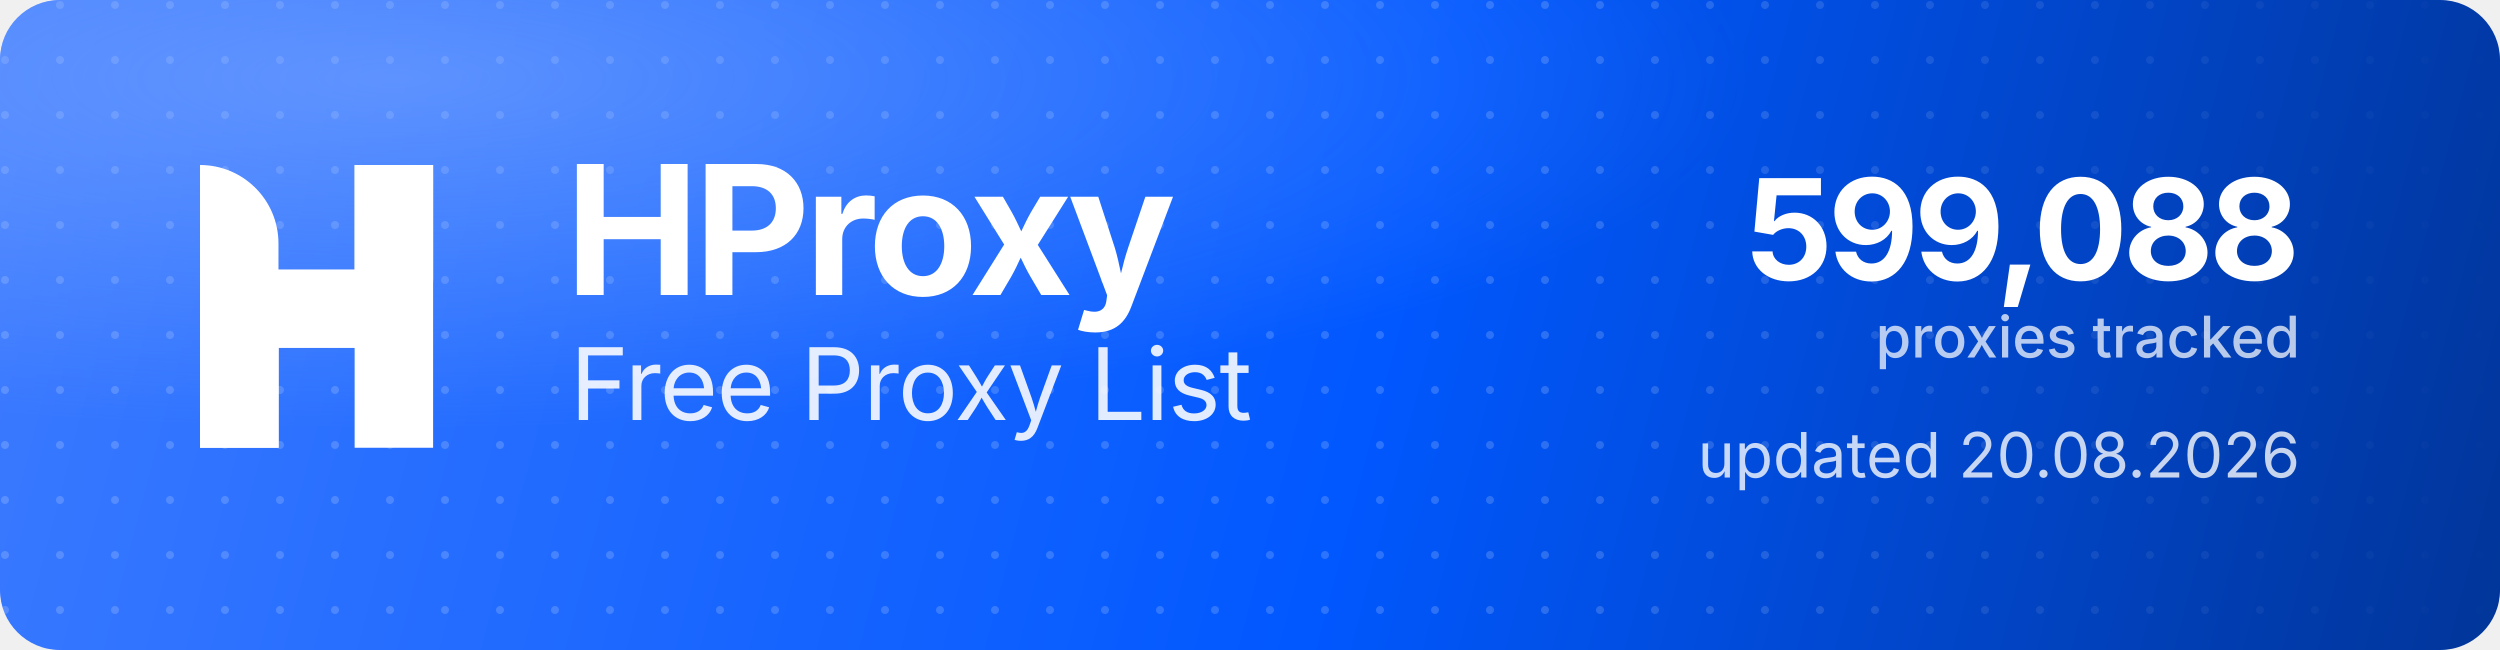
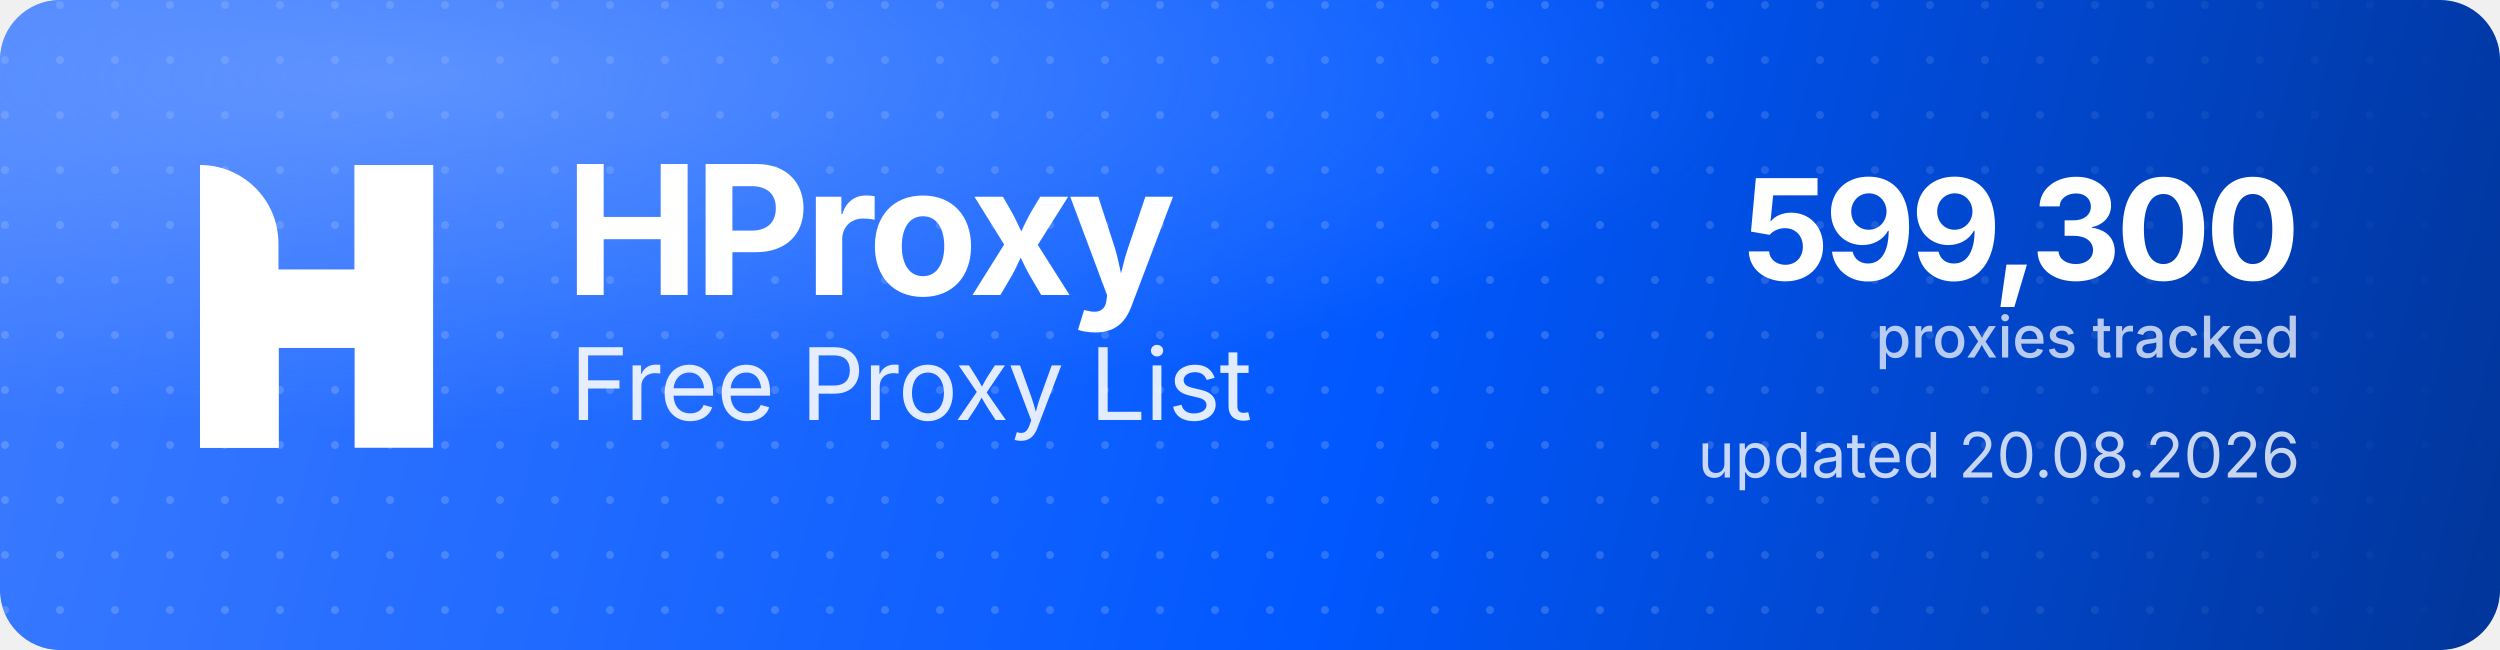
<svg xmlns="http://www.w3.org/2000/svg" width="1000" height="260" viewBox="0 0 1000 260" role="img" aria-label="HProxy Free Proxy List">
  <defs>
    <linearGradient id="hp-bg" x1="0" y1="0" x2="1000" y2="260" gradientUnits="userSpaceOnUse">
      <stop offset="0" stop-color="#3D7BFF" />
      <stop offset="0.55" stop-color="#0158FF" />
      <stop offset="1" stop-color="#013599" />
    </linearGradient>
    <radialGradient id="hp-glow" cx="0.16" cy="0.12" r="0.9">
      <stop offset="0" stop-color="#8FB4FF" stop-opacity="0.5" />
      <stop offset="0.6" stop-color="#8FB4FF" stop-opacity="0" />
    </radialGradient>
    <pattern id="hp-dots" width="22" height="22" patternUnits="userSpaceOnUse">
      <circle cx="2" cy="2" r="1.6" fill="#FFFFFF" fill-opacity="0.17" />
    </pattern>
    <linearGradient id="hp-dot-fade" x1="0" y1="0" x2="1000" y2="0" gradientUnits="userSpaceOnUse">
      <stop offset="0" stop-color="#FFFFFF" stop-opacity="1" />
      <stop offset="0.62" stop-color="#FFFFFF" stop-opacity="1" />
      <stop offset="1" stop-color="#FFFFFF" stop-opacity="0" />
    </linearGradient>
    <mask id="hp-dot-mask">
      <rect width="1000" height="260" fill="url(#hp-dot-fade)" />
    </mask>
  </defs>
  <rect width="1000" height="260" rx="24" fill="url(#hp-bg)" />
  <rect width="1000" height="260" rx="24" fill="url(#hp-dots)" mask="url(#hp-dot-mask)" />
  <rect width="1000" height="260" rx="24" fill="url(#hp-glow)" />
  <g transform="translate(80,66) scale(4.35)" fill="#FFFFFF">
    <path d="M0 0V0C3.985 0 7.216 3.231 7.216 7.216V26H0V0Z" />
    <rect x="14.219" width="7.216" height="26" />
    <path d="M7.235 26H0V15.971C0 12.455 2.851 9.604 6.367 9.604H14.22V0H21.437V10.453C21.437 13.97 18.586 16.82 15.069 16.82H7.235V26Z" />
  </g>
  <text x="226" y="118" font-family="'Geist','Inter','Segoe UI',system-ui,-apple-system,Helvetica,Arial,sans-serif" font-size="72" font-weight="700" letter-spacing="-2.3" fill="#FFFFFF">HProxy</text>
  <text x="228" y="168" font-family="'Geist','Inter','Segoe UI',system-ui,-apple-system,Helvetica,Arial,sans-serif" font-size="40" font-weight="400" letter-spacing="-0.5" fill="#FFFFFF" fill-opacity="0.88">Free Proxy List</text>
-   <text x="920" y="112" text-anchor="end" font-family="'Geist','Inter','Segoe UI',system-ui,-apple-system,Helvetica,Arial,sans-serif" font-size="56" font-weight="700" letter-spacing="-2" fill="#FFFFFF">599,088</text>
+   <text x="920" y="112" text-anchor="end" font-family="'Geist','Inter','Segoe UI',system-ui,-apple-system,Helvetica,Arial,sans-serif" font-size="56" font-weight="700" letter-spacing="-2" fill="#FFFFFF">599,300</text>
  <text x="920" y="143" text-anchor="end" font-family="'Geist','Inter','Segoe UI',system-ui,-apple-system,Helvetica,Arial,sans-serif" font-size="23" font-weight="500" fill="#FFFFFF" fill-opacity="0.72">proxies tracked</text>
  <text x="920" y="191" text-anchor="end" font-family="'Geist','Inter','Segoe UI',system-ui,-apple-system,Helvetica,Arial,sans-serif" font-size="25" font-weight="400" fill="#FFFFFF" fill-opacity="0.78">updated 20.08.2026</text>
</svg>
